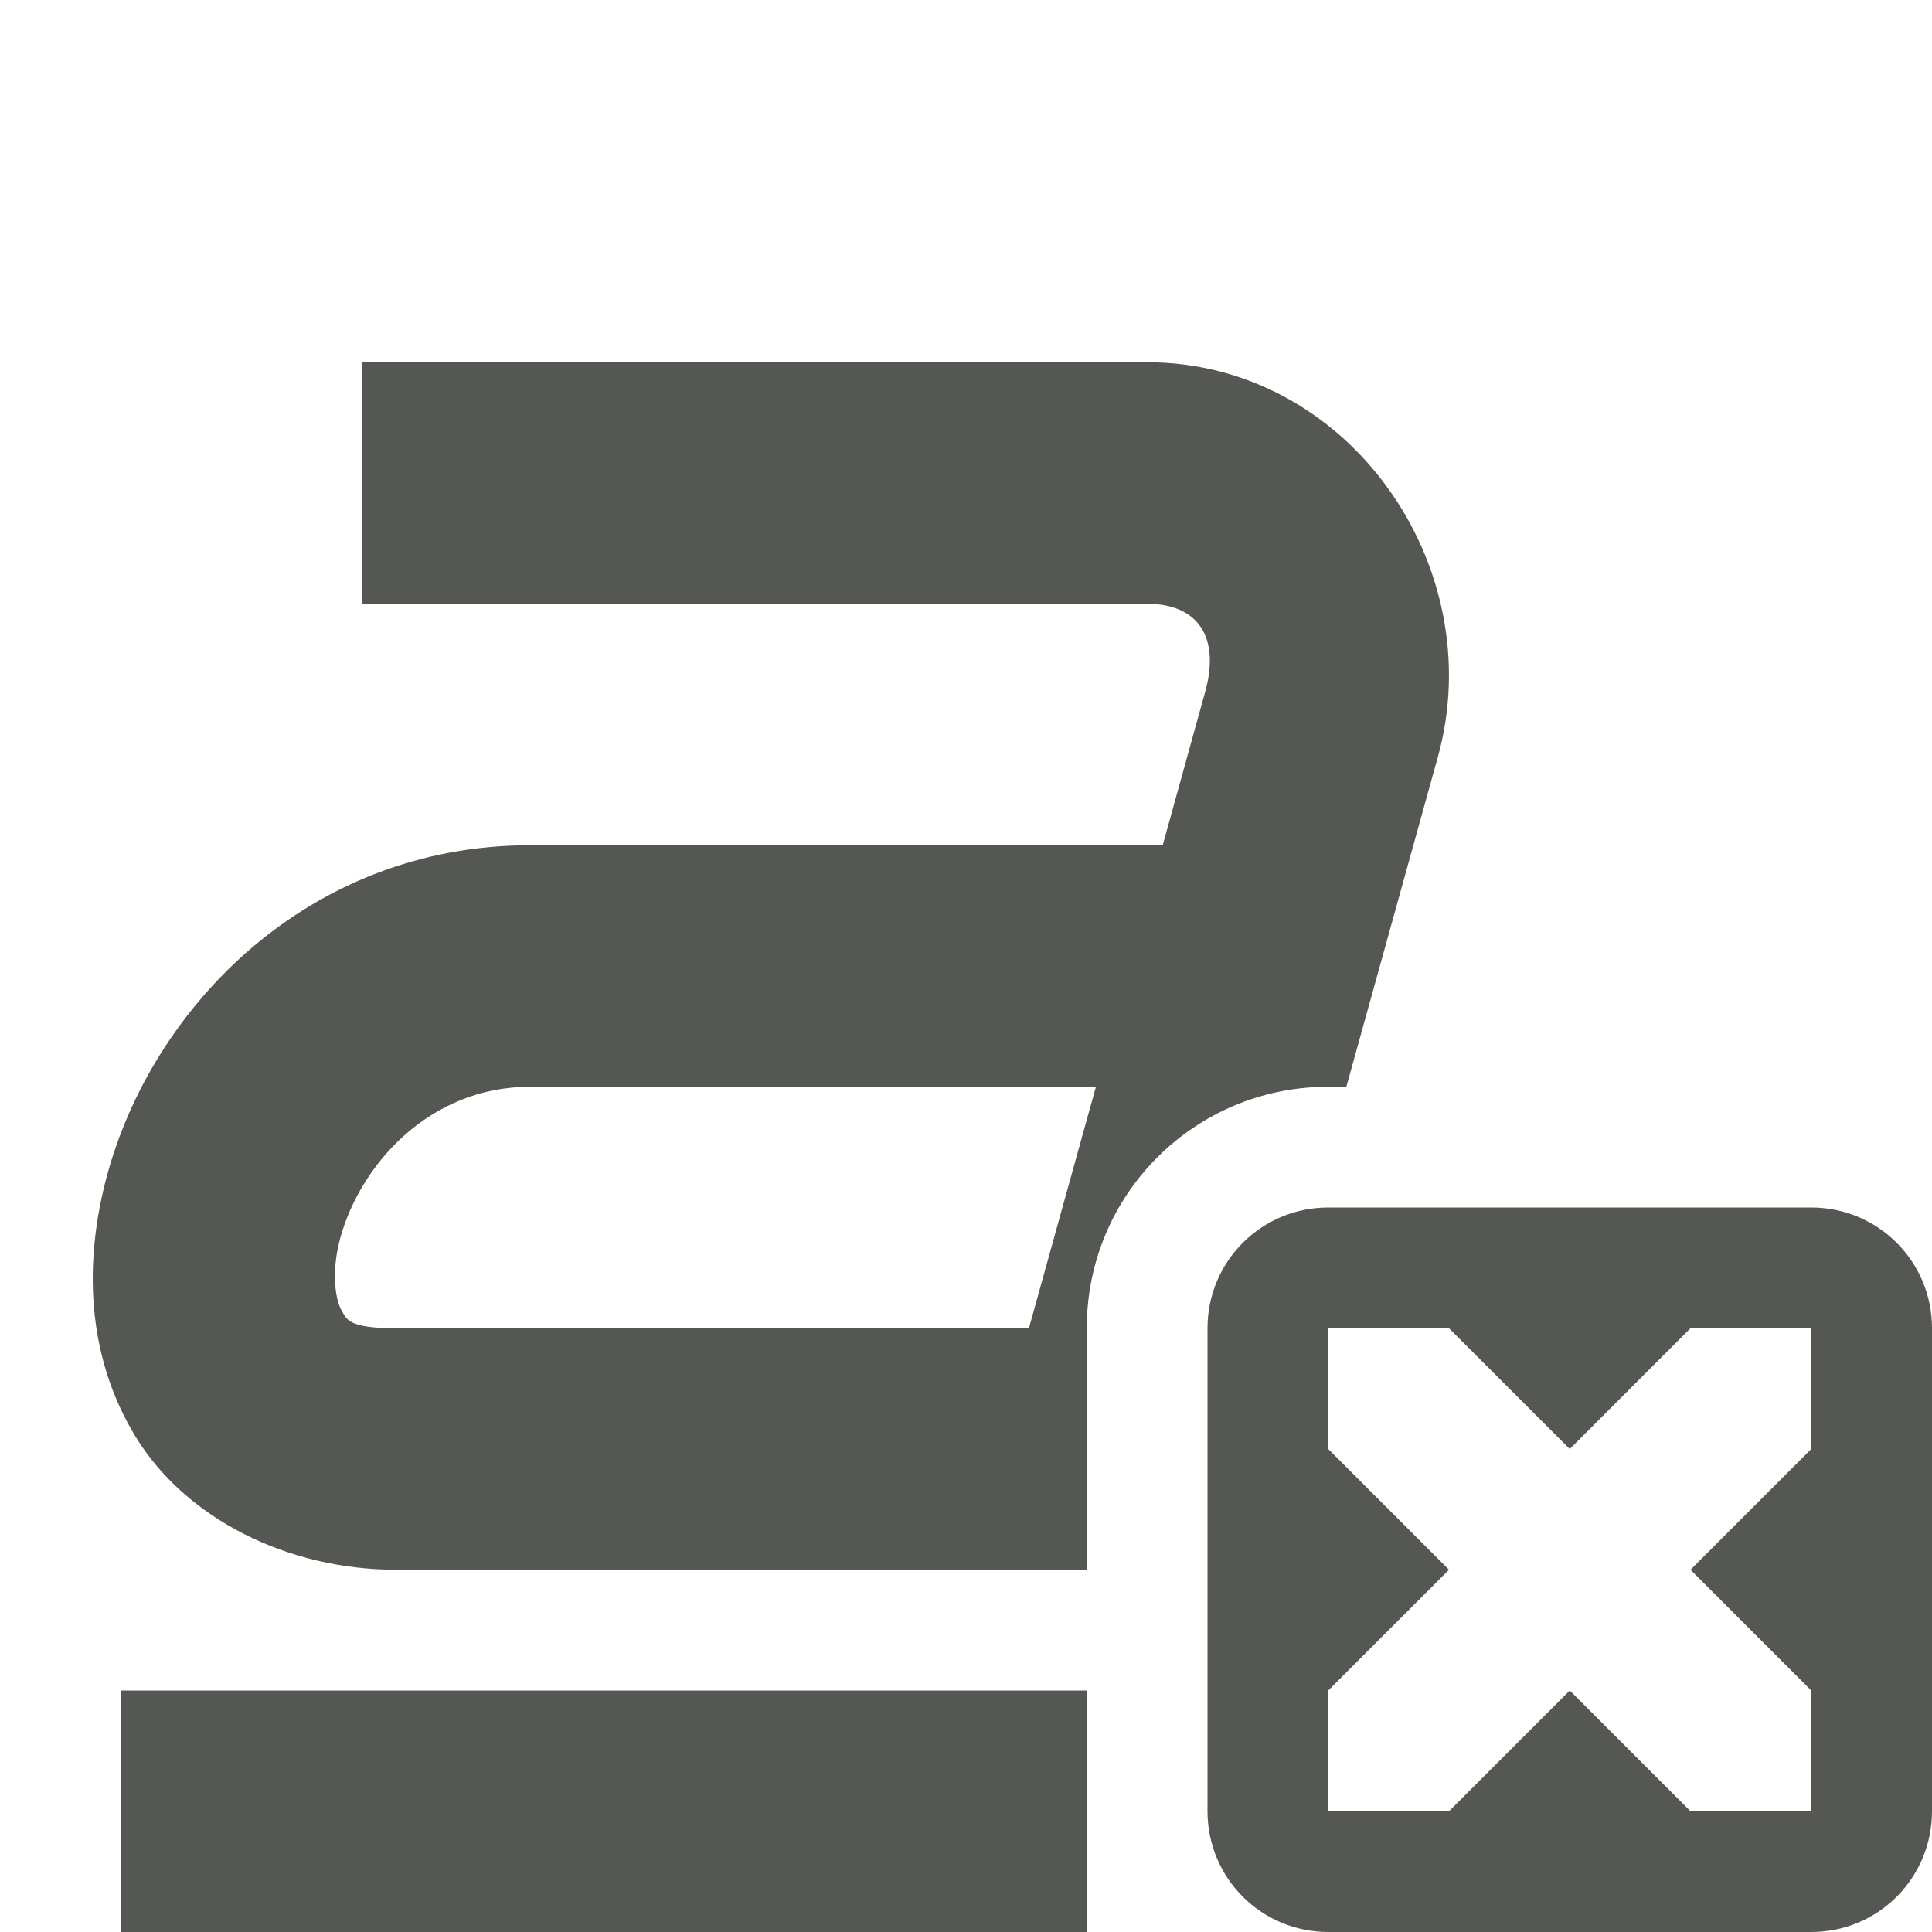
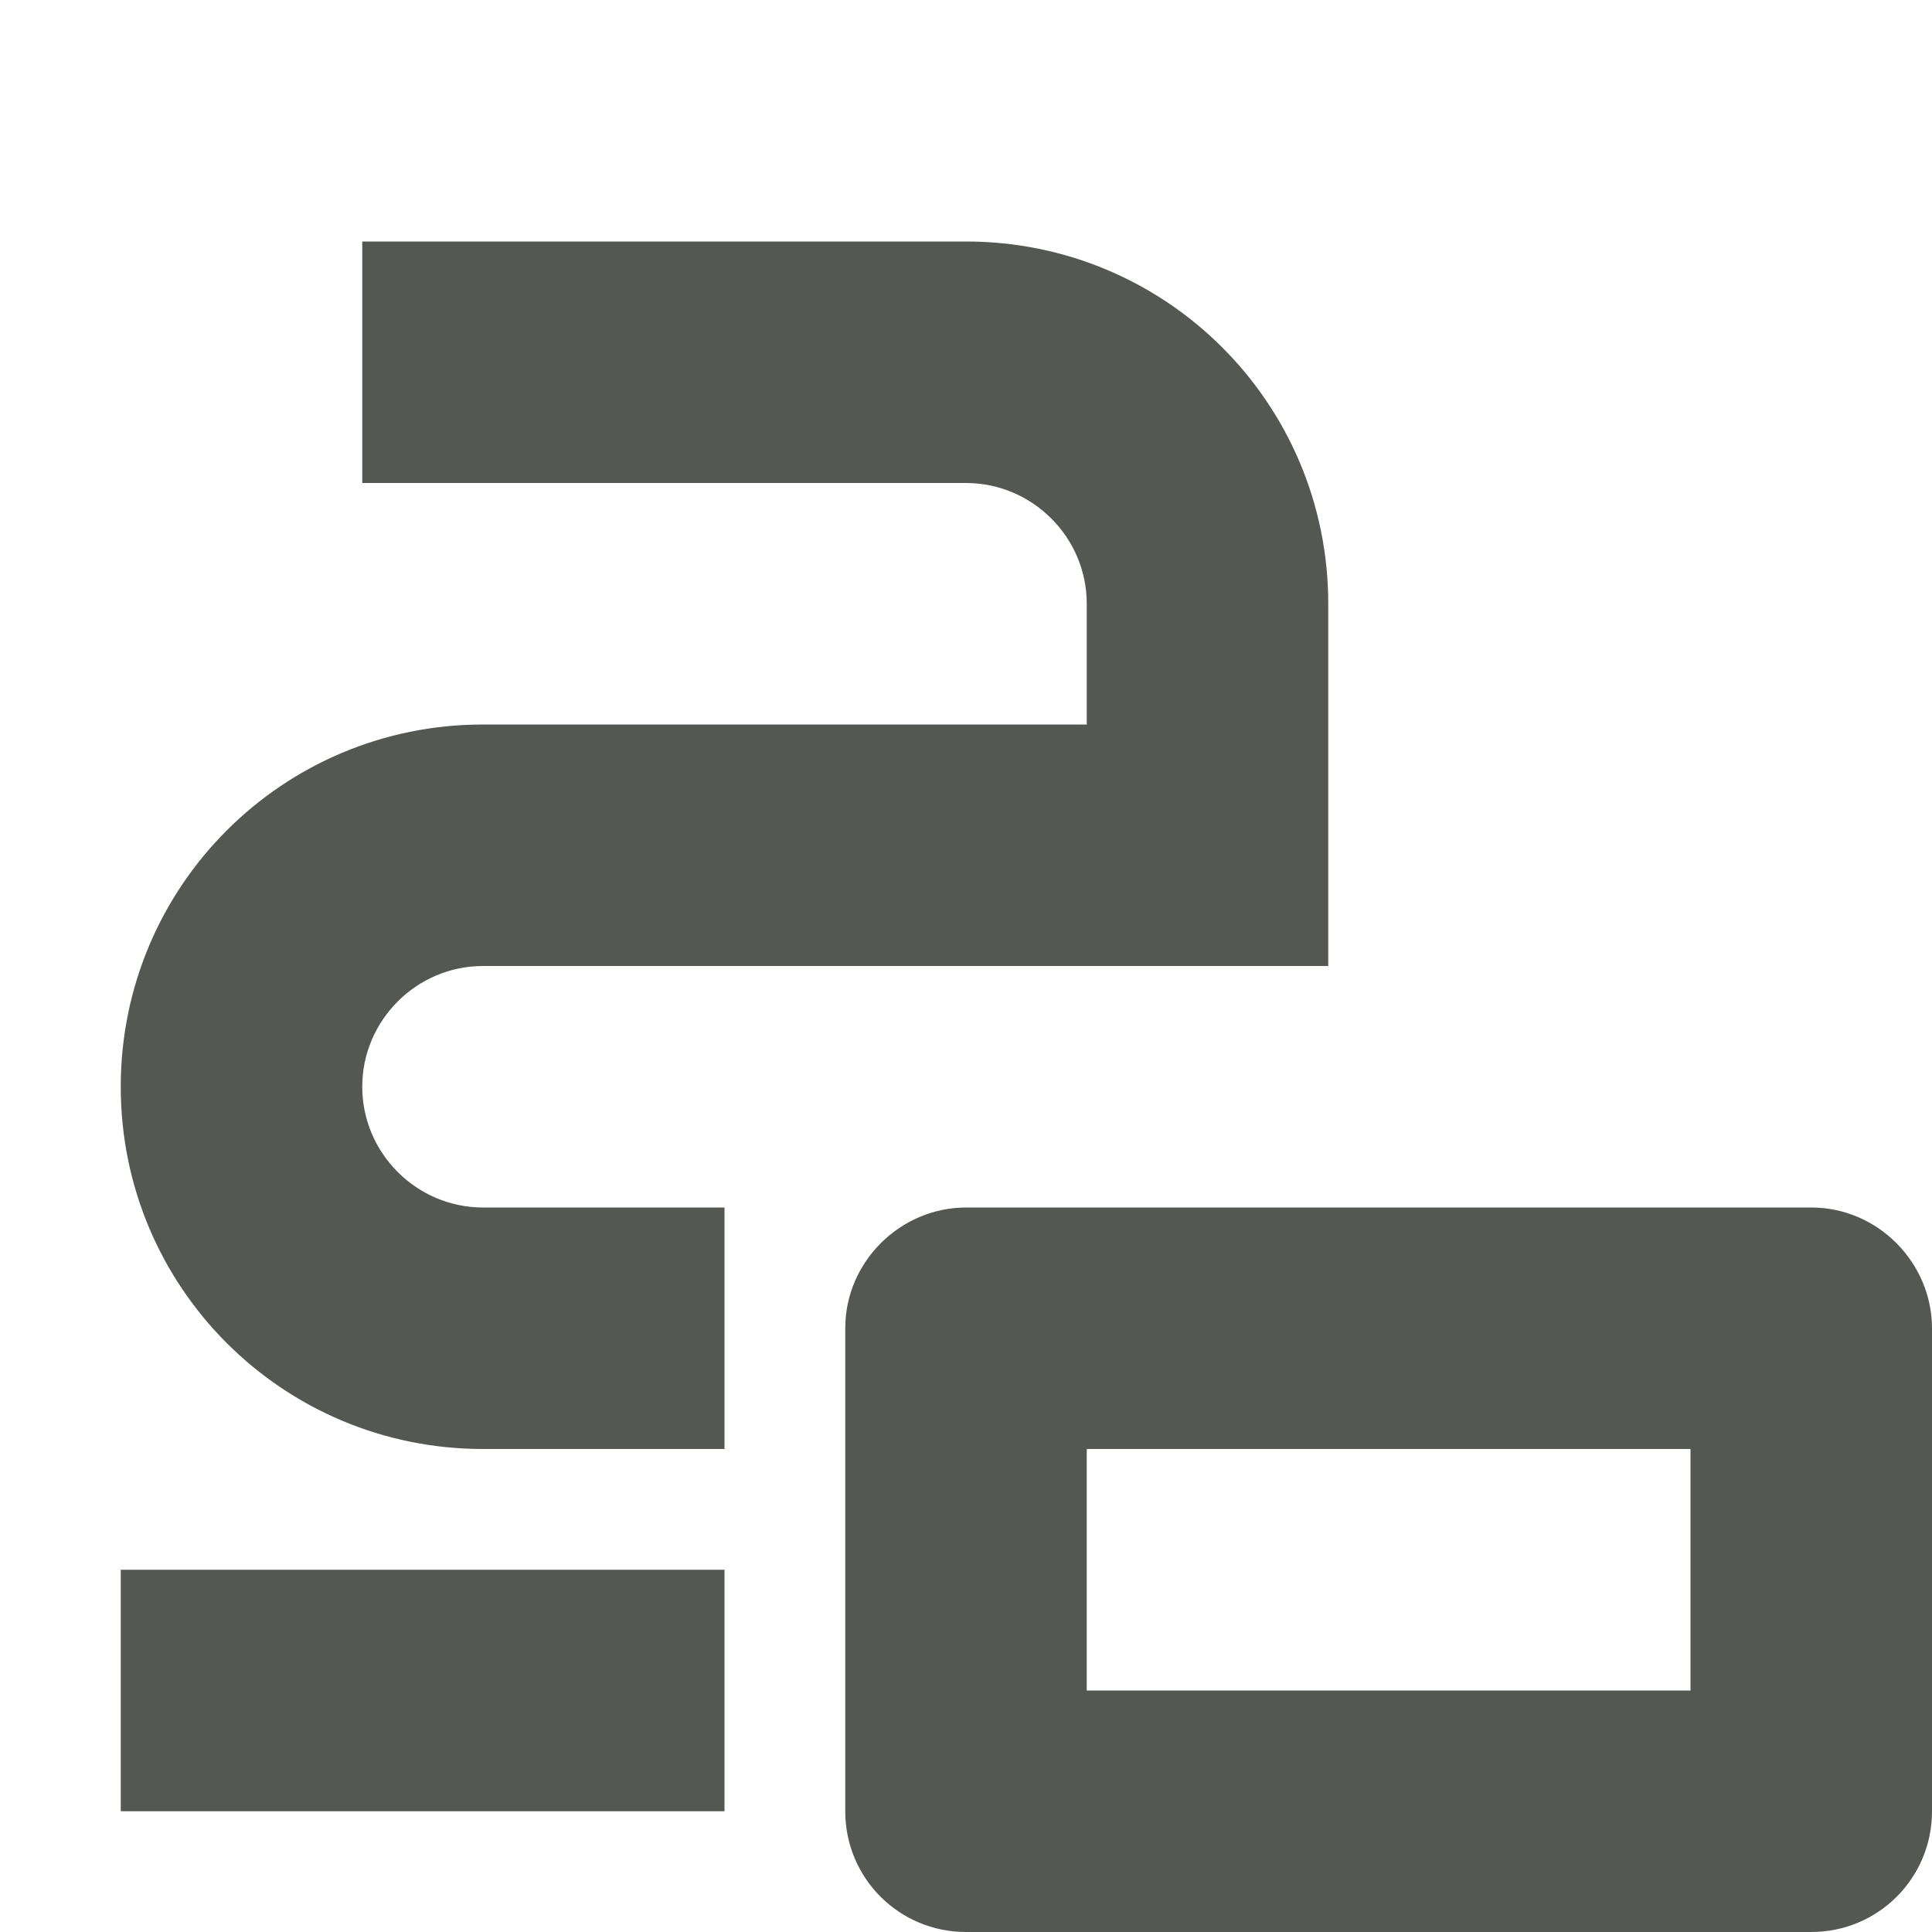
<svg xmlns="http://www.w3.org/2000/svg" viewBox="0 0 16 16">
-   <path style="fill:#555753" d="M 3 3 L 3 5 L 9.498 5 C 9.926 5 10.106 5.281 9.98 5.732 L 9.629 7 L 4.391 7 C 2.552 7 1.26 8.343 0.885 9.74 C 0.697 10.439 0.709 11.217 1.121 11.895 C 1.533 12.572 2.375 13 3.283 13 L 9 13 L 9 11 C 9 9.892 9.892 9 11 9 L 11.15 9 L 11.908 6.268 C 12.343 4.699 11.178 3 9.498 3 L 3 3 z M 4.391 9 L 9.076 9 L 8.521 11 L 3.283 11 C 2.885 11 2.874 10.928 2.83 10.855 C 2.786 10.783 2.736 10.561 2.816 10.26 C 2.978 9.657 3.546 9 4.391 9 z M 11 10 C 10.446 10 10 10.446 10 11 L 10 15 C 10 15.554 10.446 16 11 16 L 15 16 C 15.554 16 16 15.554 16 15 L 16 11 C 16 10.446 15.554 10 15 10 L 11 10 z M 11 11 L 12 11 L 13 12 L 14 11 L 15 11 L 15 12 L 14 13 L 15 14 L 15 15 L 14 15 L 13 14 L 12 15 L 11 15 L 11 14 L 12 13 L 11 12 L 11 11 z M 1 14 L 1 16 L 9 16 L 9 14 L 1 14 z " />
+   <path style="fill:#555753" d="M 3 2 L 3 4 L 8 4 C 8.55 4 9 4.45 9 5 L 9 6 L 4 6 C 2.34 6 1 7.34 1 9 C 1 10.66 2.34 12 4 12 L 6 12 L 6 10 L 4 10 C 3.45 10 3 9.55 3 9 C 3 8.45 3.45 8 4 8 L 11 8 L 11 5 C 11 3.34 9.66 2 8 2 L 3 2 z M 8 10 C 7.46 10 7 10.446 7 11 L 7 15 C 7 15.554 7.446 16 8 16 L 15 16 C 15.554 16 16 15.554 16 15 L 16 11 C 16 10.46 15.554 10 15 10 L 8 10 z M 9 12 L 14 12 L 14 14 L 9 14 L 9 12 z M 1 13 L 1 15 L 6 15 L 6 13 L 1 13 z " />
</svg>
